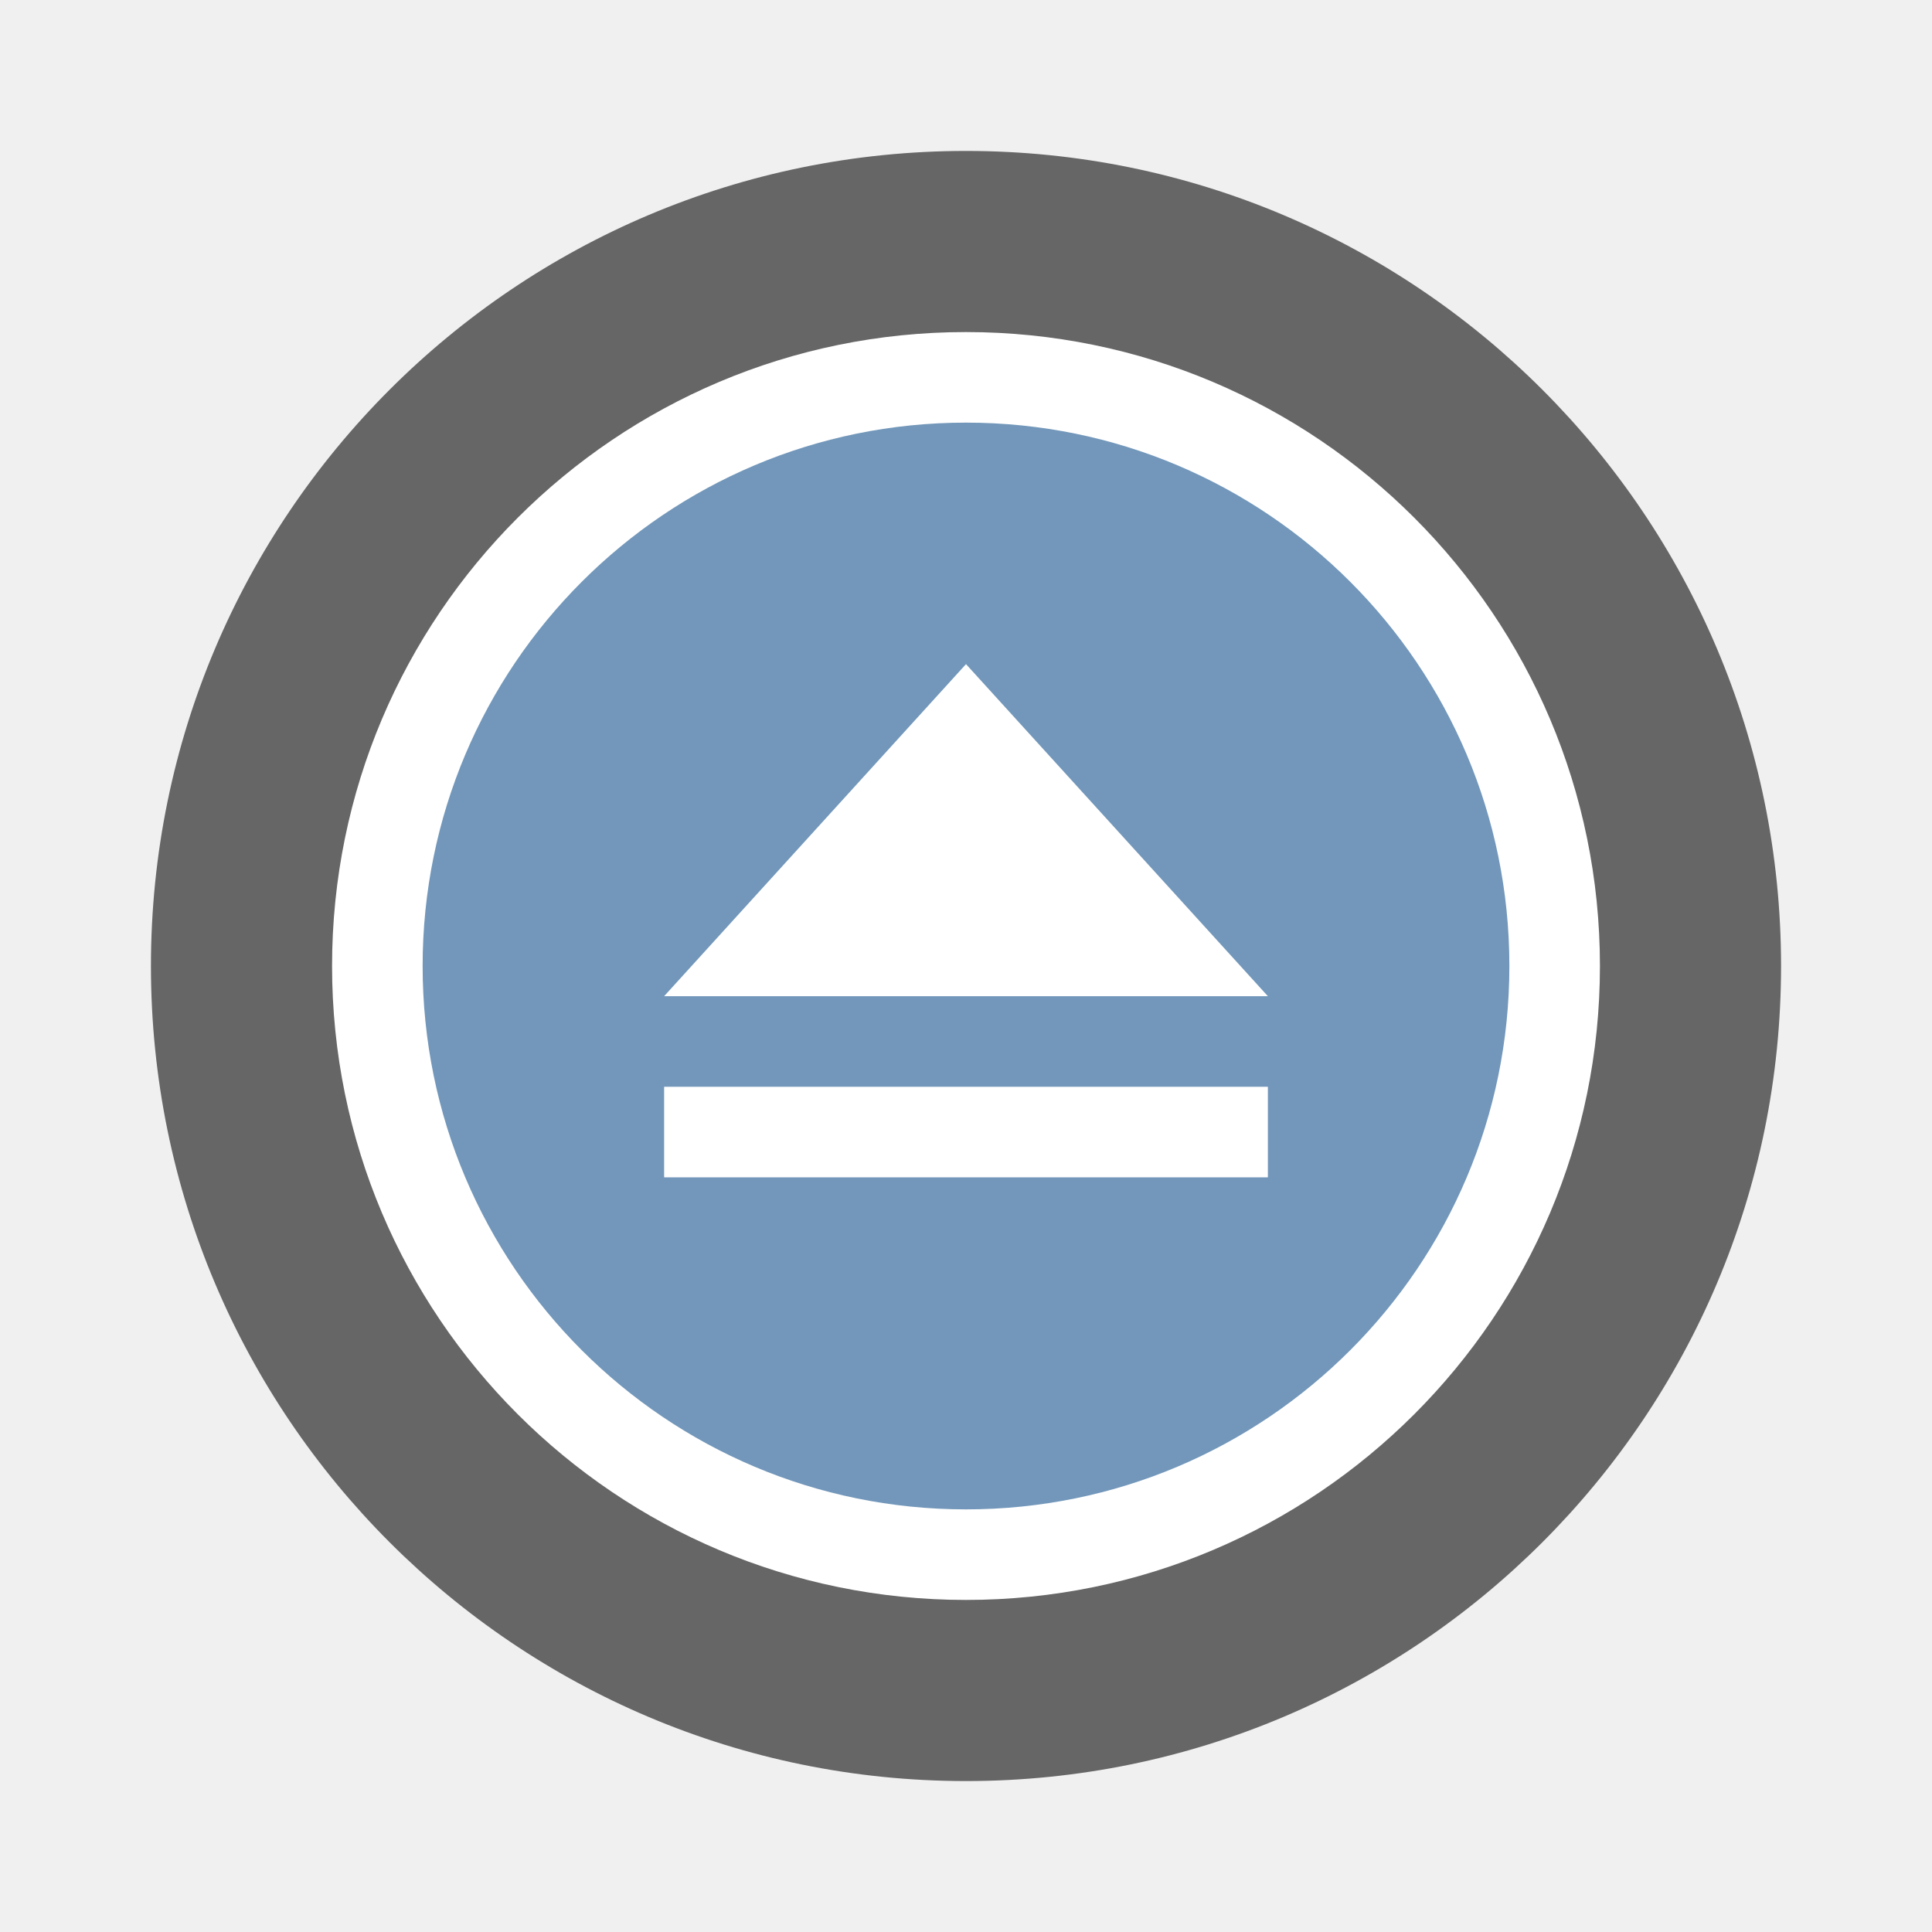
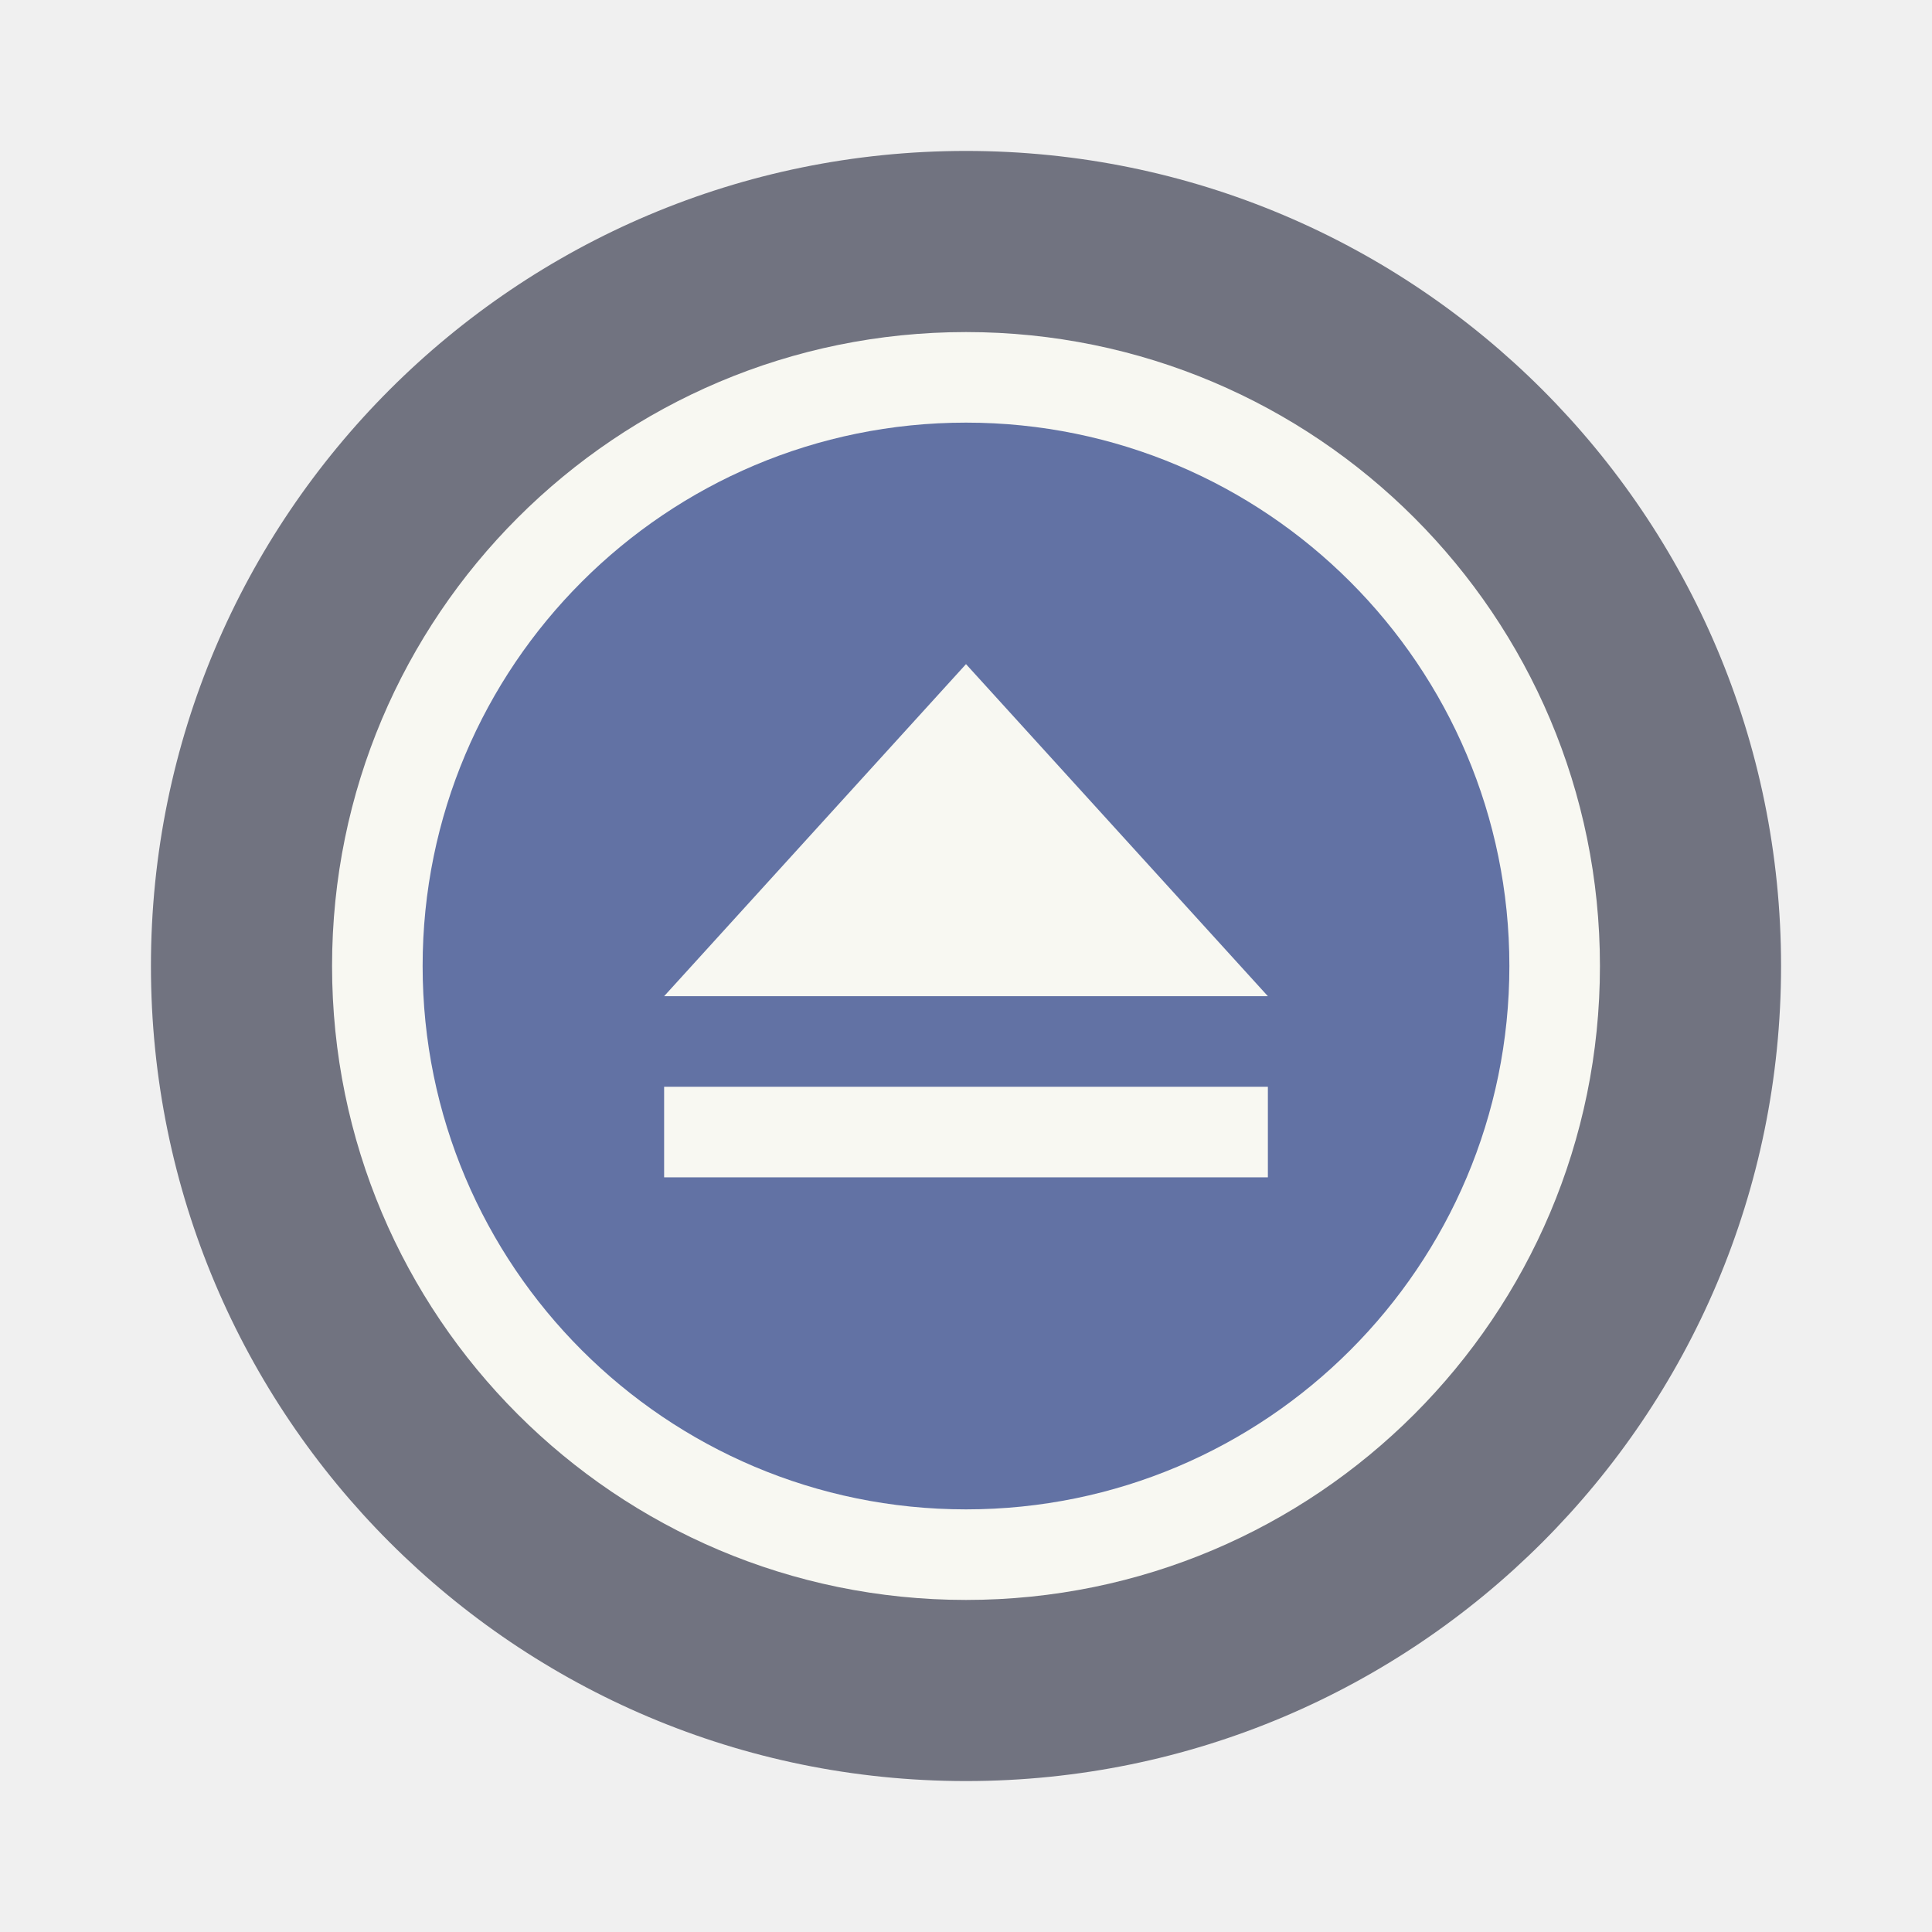
- <svg xmlns="http://www.w3.org/2000/svg" width="64" height="64" version="1.0">
-   <circle cx="32" cy="32" r="27" fill="#666" style="paint-order:stroke fill markers" />
-   <circle cx="32" cy="32" r="21" fill="#fff" stroke-width="1.312" style="paint-order:markers stroke fill" />
-   <circle cx="32" cy="32" r="18" fill="#7297ba" stroke-width="1.286" style="paint-order:markers stroke fill" />
-   <path d="m22 36h20v3h-20zm10-14 10 11h-20z" fill="#fff" />
+ <svg xmlns="http://www.w3.org/2000/svg" width="64" height="64" version="1.0" id="svg10211">
+   <defs id="defs10215" />
+   <circle cx="32" cy="32" r="27" fill="#666" style="paint-order:stroke fill markers;fill:#717380" id="circle10203" />
+   <circle cx="32" cy="32" r="21" fill="#fff" stroke-width="1.312" style="paint-order:markers stroke fill;fill:#f8f8f2" id="circle10205" />
+   <circle cx="32" cy="32" r="18" fill="#7297ba" stroke-width="1.286" style="paint-order:markers stroke fill;fill:#6272a4" id="circle10207" />
+   <path d="m22 36h20v3h-20zm10-14 10 11h-20z" fill="#fff" id="path10209" style="fill:#f8f8f2" />
</svg>
